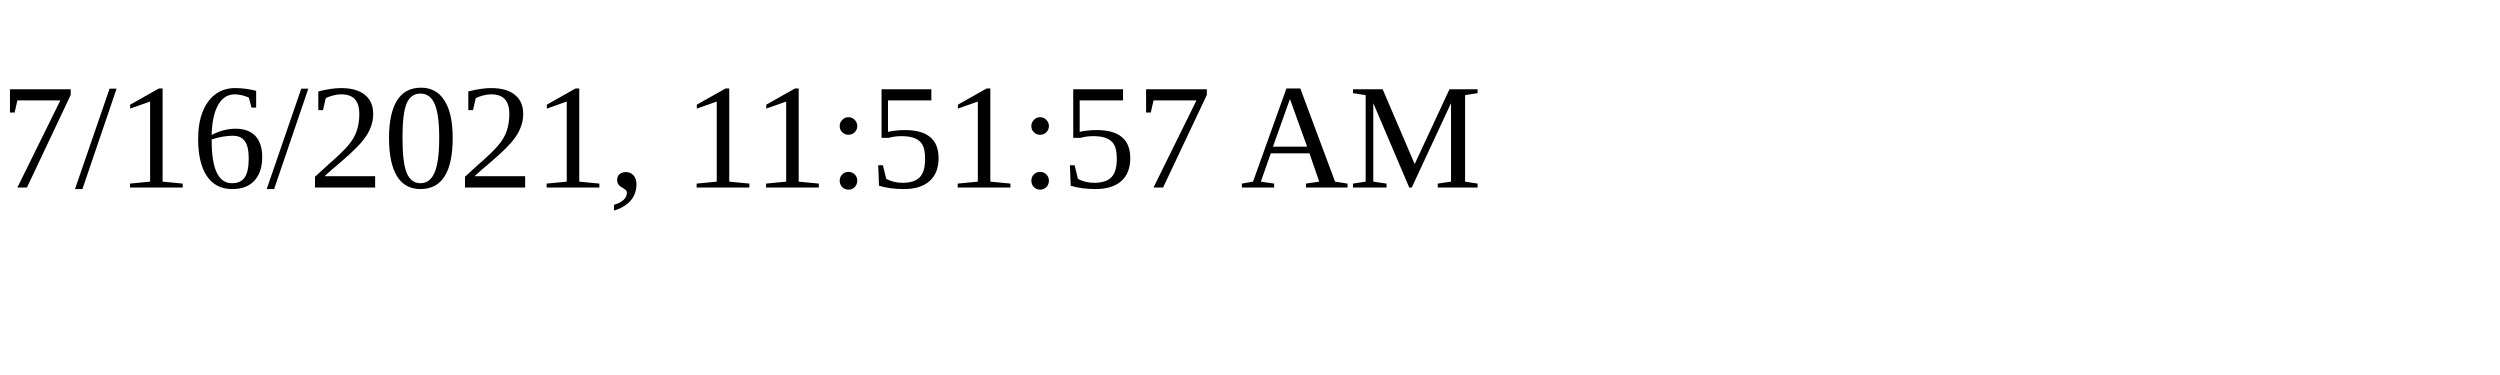
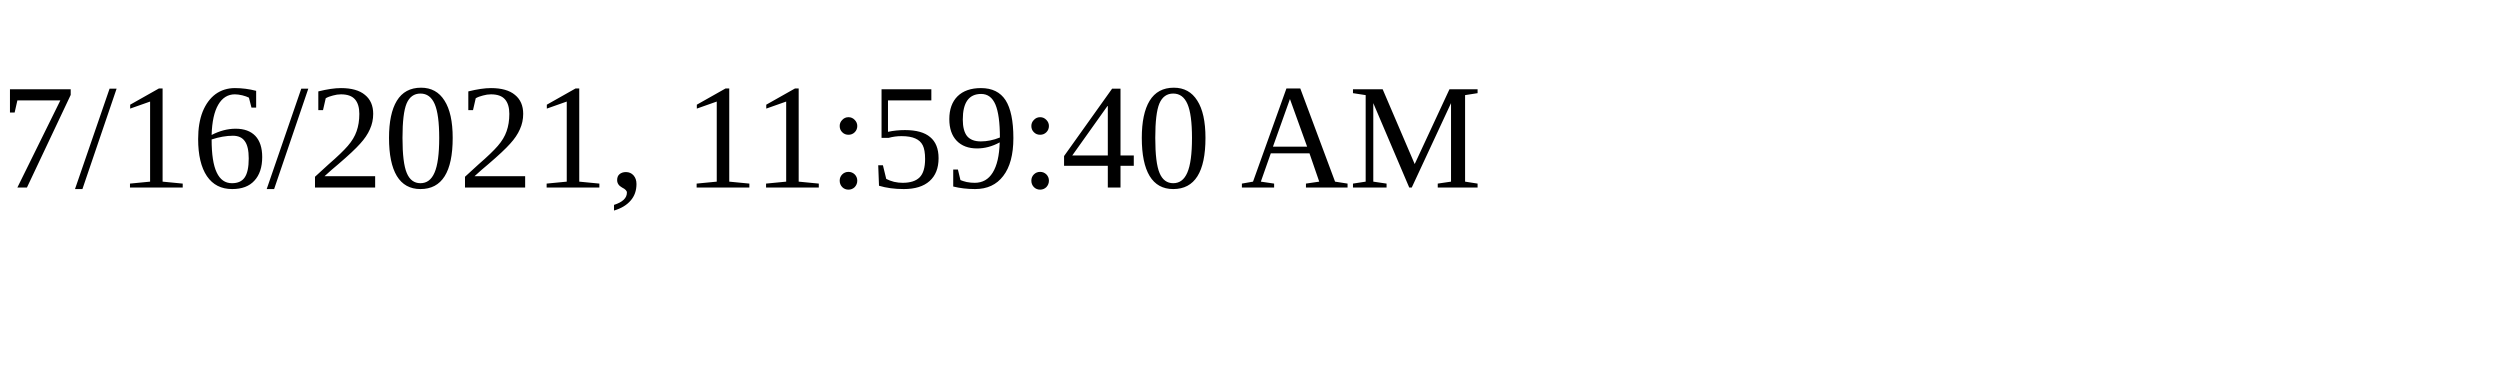
<svg xmlns="http://www.w3.org/2000/svg" height="30" width="200">
-   <text x="0" y="15">7/16/2021, 11:51:57 AM</text>
+   <text x="0" y="15">7/16/2021, 11:59:40 AM</text>
</svg>
